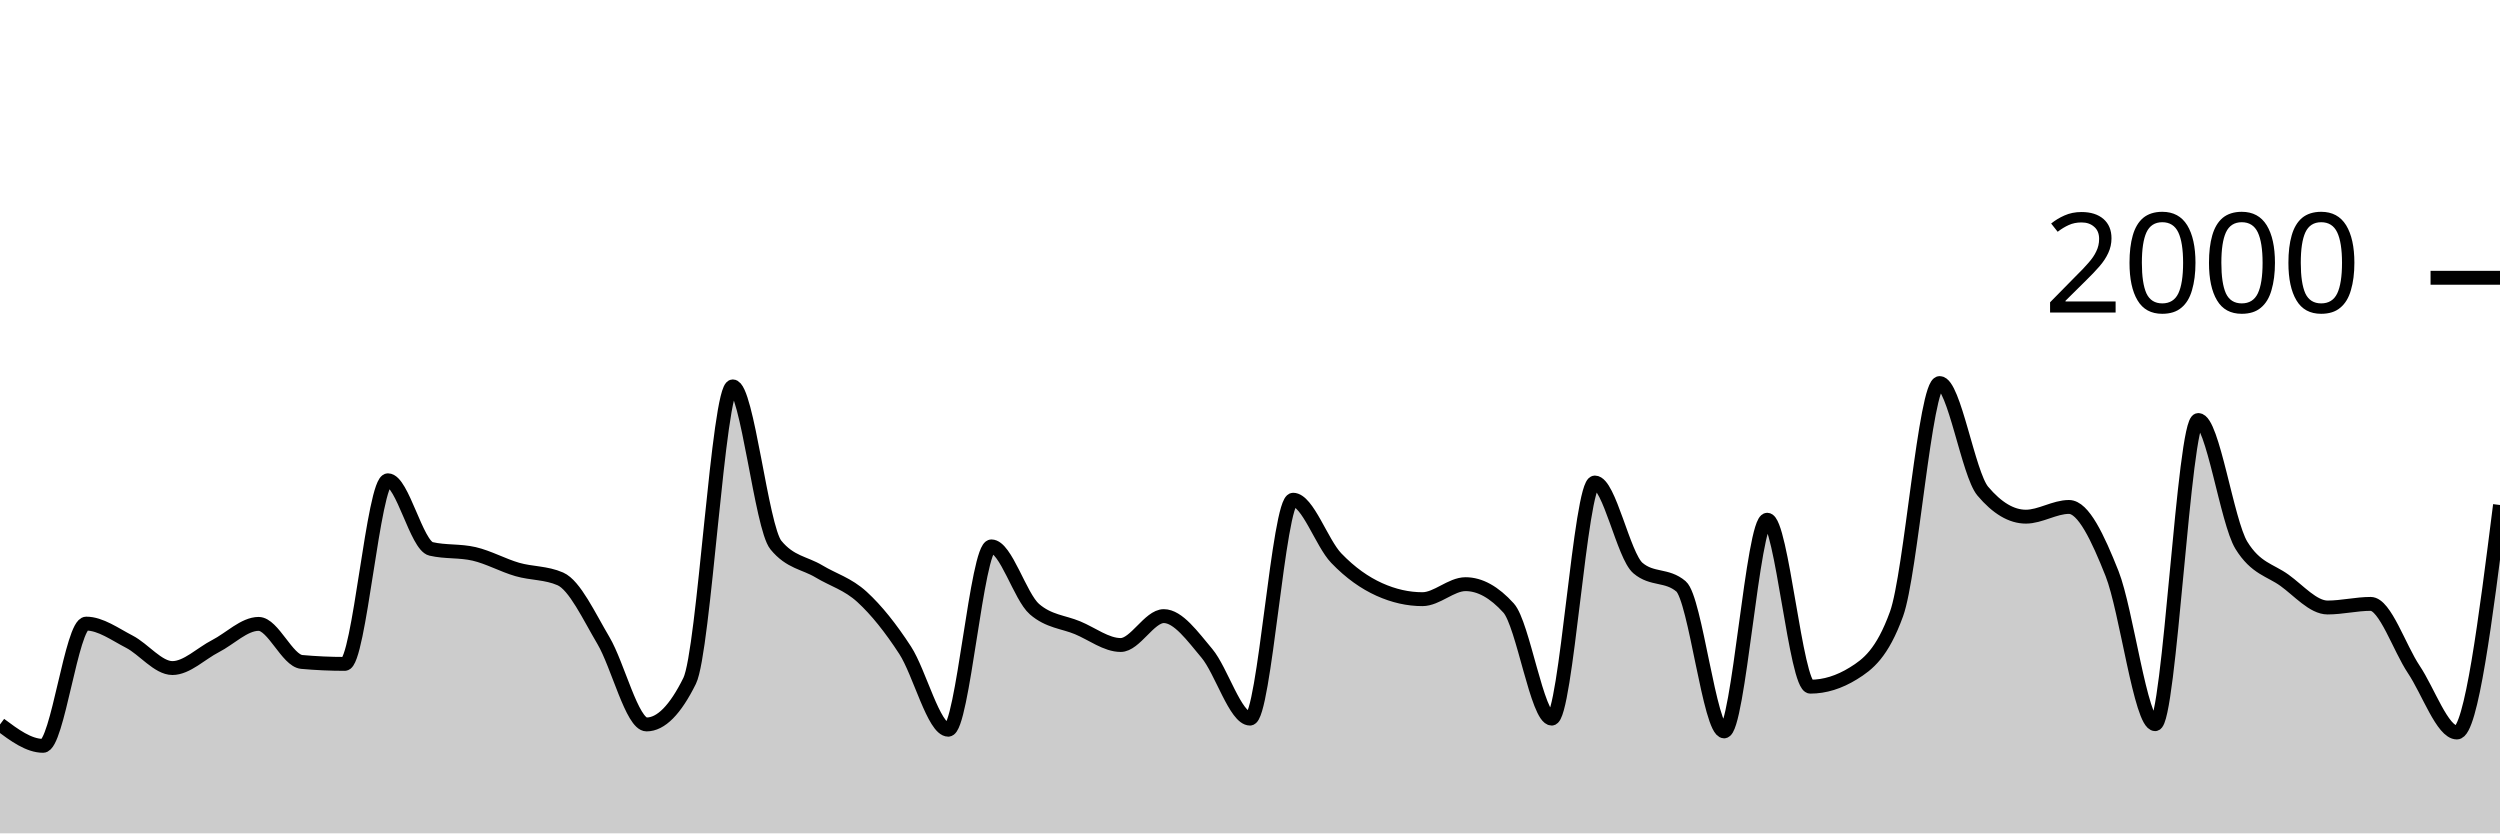
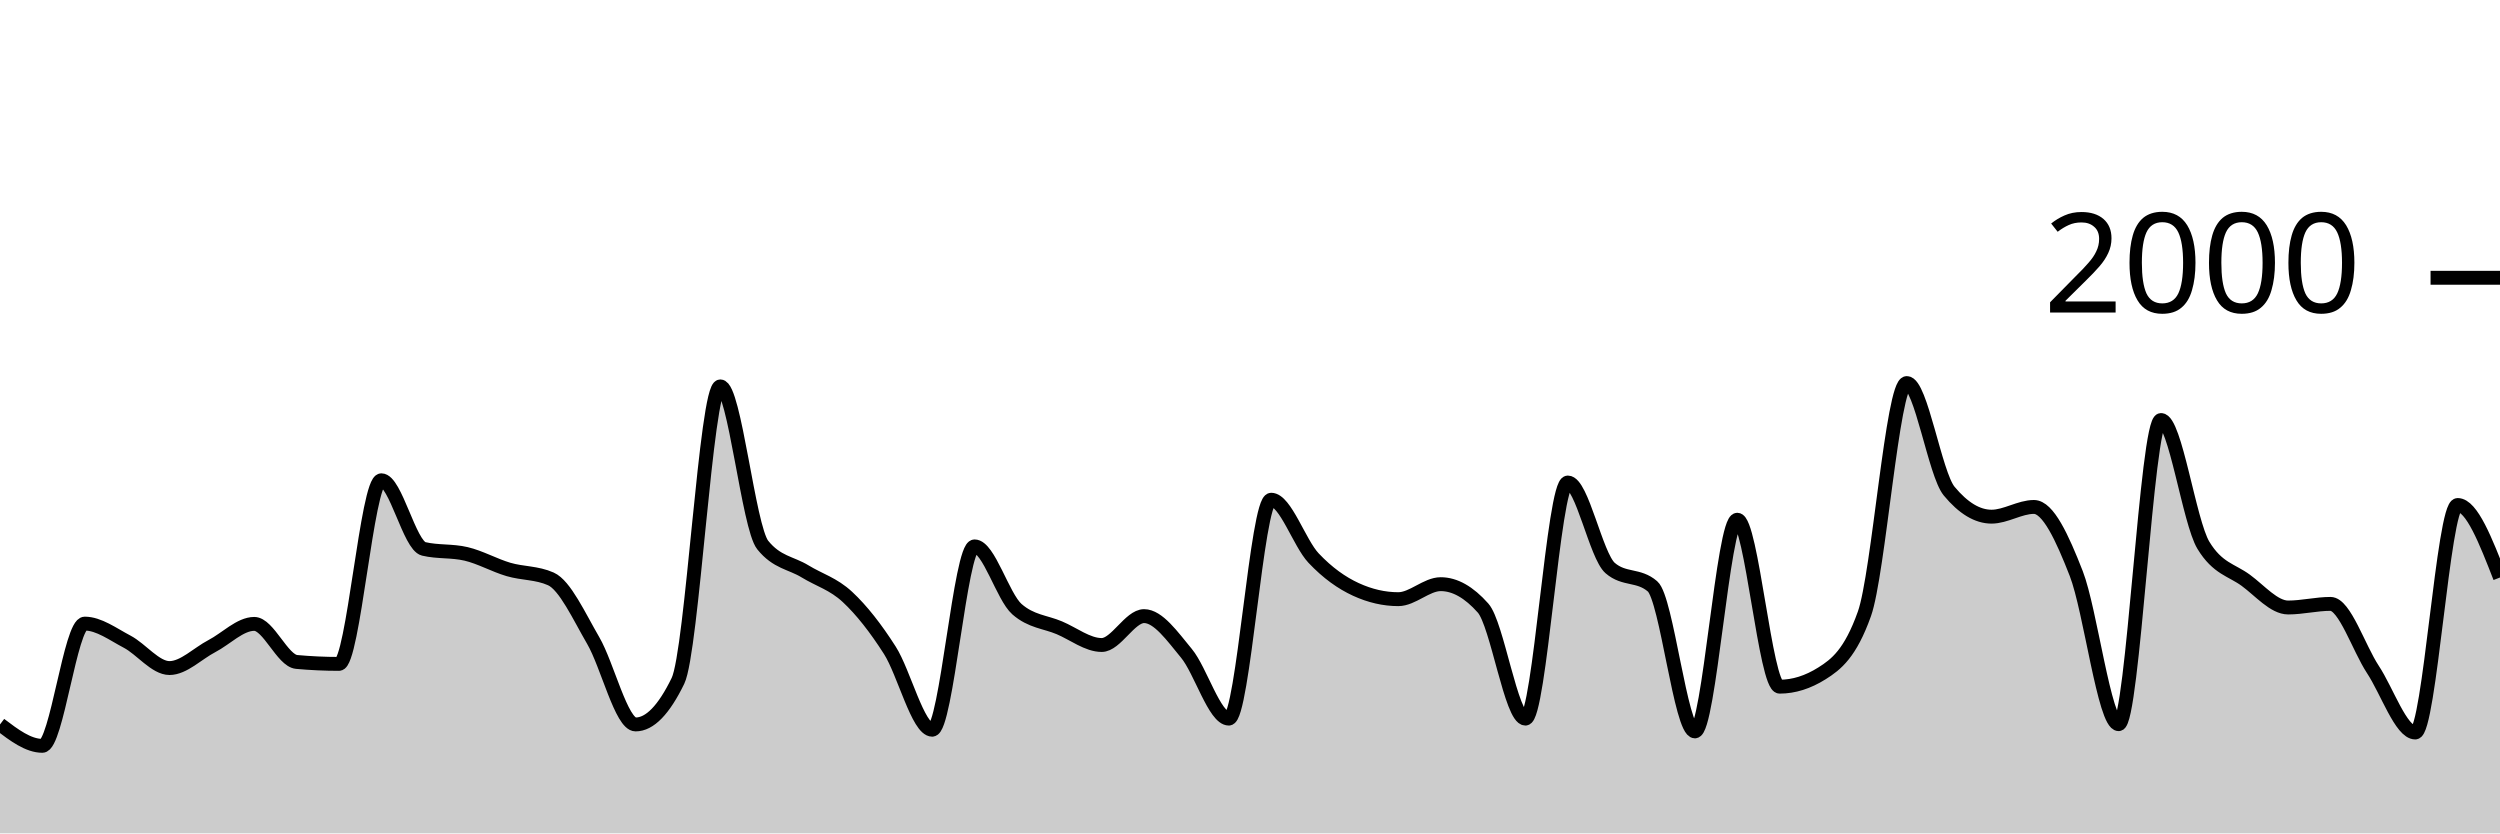
<svg xmlns="http://www.w3.org/2000/svg" viewBox="0 0 180 60">
  <g transform="translate(0,20)">
-     <path class="area" fill="rgba(0, 0, 0, 0.2)" d="M0,32.16C1.034,32.93,2.069,33.7,3.103,33.7C4.138,33.7,5.172,24.9,6.207,24.9C7.241,24.9,8.276,25.667,9.31,26.2C10.345,26.733,11.379,28.1,12.414,28.1C13.448,28.1,14.483,27.05,15.517,26.52C16.552,25.99,17.586,24.92,18.621,24.92C19.655,24.92,20.69,27.567,21.724,27.66C22.759,27.753,23.793,27.8,24.828,27.8C25.862,27.8,26.897,14.58,27.931,14.58C28.966,14.58,30,19.28,31.034,19.52C32.069,19.76,33.103,19.64,34.138,19.88C35.172,20.12,36.207,20.7,37.241,21C38.276,21.3,39.31,21.227,40.345,21.68C41.379,22.133,42.414,24.373,43.448,26.12C44.483,27.867,45.517,32.16,46.552,32.16C47.586,32.16,48.621,31.113,49.655,29.02C50.69,26.927,51.724,7.82,52.759,7.82C53.793,7.82,54.828,17.973,55.862,19.24C56.897,20.507,57.931,20.517,58.966,21.14C60,21.763,61.034,22.033,62.069,22.98C63.103,23.927,64.138,25.227,65.172,26.82C66.207,28.413,67.241,32.54,68.276,32.54C69.31,32.54,70.345,19.34,71.379,19.34C72.414,19.34,73.448,22.967,74.483,23.86C75.517,24.753,76.552,24.77,77.586,25.2C78.621,25.63,79.655,26.44,80.69,26.44C81.724,26.44,82.759,24.36,83.793,24.36C84.828,24.36,85.862,25.81,86.897,27.04C87.931,28.27,88.966,31.74,90,31.74C91.034,31.74,92.069,15.98,93.103,15.98C94.138,15.98,95.172,19.103,96.207,20.18C97.241,21.257,98.276,21.973,99.31,22.44C100.345,22.907,101.379,23.14,102.414,23.14C103.448,23.14,104.483,22.06,105.517,22.06C106.552,22.06,107.586,22.633,108.621,23.78C109.655,24.927,110.69,31.74,111.724,31.74C112.759,31.74,113.793,14.74,114.828,14.74C115.862,14.74,116.897,20.02,117.931,20.9C118.966,21.78,120,21.34,121.034,22.22C122.069,23.1,123.103,32.66,124.138,32.66C125.172,32.66,126.207,17.42,127.241,17.42C128.276,17.42,129.31,29.44,130.345,29.44C131.379,29.44,132.414,29.12,133.448,28.48C134.483,27.84,135.517,27.053,136.552,24.2C137.586,21.347,138.621,7.58,139.655,7.58C140.69,7.58,141.724,14.133,142.759,15.36C143.793,16.587,144.828,17.2,145.862,17.2C146.897,17.2,147.931,16.5,148.966,16.5C150,16.5,151.034,18.693,152.069,21.3C153.103,23.907,154.138,32.14,155.172,32.14C156.207,32.14,157.241,10.24,158.276,10.24C159.31,10.24,160.345,17.58,161.379,19.26C162.414,20.94,163.448,21.033,164.483,21.78C165.517,22.527,166.552,23.74,167.586,23.74C168.621,23.74,169.655,23.48,170.69,23.48C171.724,23.48,172.759,26.657,173.793,28.2C174.828,29.743,175.862,32.74,176.897,32.74C177.931,32.74,178.966,24.55,180,16.36L180,40C178.966,40,177.931,40,176.897,40C175.862,40,174.828,40,173.793,40C172.759,40,171.724,40,170.69,40C169.655,40,168.621,40,167.586,40C166.552,40,165.517,40,164.483,40C163.448,40,162.414,40,161.379,40C160.345,40,159.31,40,158.276,40C157.241,40,156.207,40,155.172,40C154.138,40,153.103,40,152.069,40C151.034,40,150,40,148.966,40C147.931,40,146.897,40,145.862,40C144.828,40,143.793,40,142.759,40C141.724,40,140.69,40,139.655,40C138.621,40,137.586,40,136.552,40C135.517,40,134.483,40,133.448,40C132.414,40,131.379,40,130.345,40C129.31,40,128.276,40,127.241,40C126.207,40,125.172,40,124.138,40C123.103,40,122.069,40,121.034,40C120,40,118.966,40,117.931,40C116.897,40,115.862,40,114.828,40C113.793,40,112.759,40,111.724,40C110.69,40,109.655,40,108.621,40C107.586,40,106.552,40,105.517,40C104.483,40,103.448,40,102.414,40C101.379,40,100.345,40,99.31,40C98.276,40,97.241,40,96.207,40C95.172,40,94.138,40,93.103,40C92.069,40,91.034,40,90,40C88.966,40,87.931,40,86.897,40C85.862,40,84.828,40,83.793,40C82.759,40,81.724,40,80.69,40C79.655,40,78.621,40,77.586,40C76.552,40,75.517,40,74.483,40C73.448,40,72.414,40,71.379,40C70.345,40,69.31,40,68.276,40C67.241,40,66.207,40,65.172,40C64.138,40,63.103,40,62.069,40C61.034,40,60,40,58.966,40C57.931,40,56.897,40,55.862,40C54.828,40,53.793,40,52.759,40C51.724,40,50.69,40,49.655,40C48.621,40,47.586,40,46.552,40C45.517,40,44.483,40,43.448,40C42.414,40,41.379,40,40.345,40C39.31,40,38.276,40,37.241,40C36.207,40,35.172,40,34.138,40C33.103,40,32.069,40,31.034,40C30,40,28.966,40,27.931,40C26.897,40,25.862,40,24.828,40C23.793,40,22.759,40,21.724,40C20.69,40,19.655,40,18.621,40C17.586,40,16.552,40,15.517,40C14.483,40,13.448,40,12.414,40C11.379,40,10.345,40,9.31,40C8.276,40,7.241,40,6.207,40C5.172,40,4.138,40,3.103,40C2.069,40,1.034,40,0,40Z" />
-     <path class="line" stroke="black" fill="none" d="M0,32.16C1.034,32.93,2.069,33.7,3.103,33.7C4.138,33.7,5.172,24.9,6.207,24.9C7.241,24.9,8.276,25.667,9.31,26.2C10.345,26.733,11.379,28.1,12.414,28.1C13.448,28.1,14.483,27.05,15.517,26.52C16.552,25.99,17.586,24.92,18.621,24.92C19.655,24.92,20.69,27.567,21.724,27.66C22.759,27.753,23.793,27.8,24.828,27.8C25.862,27.8,26.897,14.58,27.931,14.58C28.966,14.58,30,19.28,31.034,19.52C32.069,19.76,33.103,19.64,34.138,19.88C35.172,20.12,36.207,20.7,37.241,21C38.276,21.3,39.31,21.227,40.345,21.68C41.379,22.133,42.414,24.373,43.448,26.12C44.483,27.867,45.517,32.16,46.552,32.16C47.586,32.16,48.621,31.113,49.655,29.02C50.69,26.927,51.724,7.82,52.759,7.82C53.793,7.82,54.828,17.973,55.862,19.24C56.897,20.507,57.931,20.517,58.966,21.14C60,21.763,61.034,22.033,62.069,22.98C63.103,23.927,64.138,25.227,65.172,26.82C66.207,28.413,67.241,32.54,68.276,32.54C69.31,32.54,70.345,19.34,71.379,19.34C72.414,19.34,73.448,22.967,74.483,23.86C75.517,24.753,76.552,24.77,77.586,25.2C78.621,25.63,79.655,26.44,80.69,26.44C81.724,26.44,82.759,24.36,83.793,24.36C84.828,24.36,85.862,25.81,86.897,27.04C87.931,28.27,88.966,31.74,90,31.74C91.034,31.74,92.069,15.98,93.103,15.98C94.138,15.98,95.172,19.103,96.207,20.18C97.241,21.257,98.276,21.973,99.31,22.44C100.345,22.907,101.379,23.14,102.414,23.14C103.448,23.14,104.483,22.06,105.517,22.06C106.552,22.06,107.586,22.633,108.621,23.78C109.655,24.927,110.69,31.74,111.724,31.74C112.759,31.74,113.793,14.74,114.828,14.74C115.862,14.74,116.897,20.02,117.931,20.9C118.966,21.78,120,21.34,121.034,22.22C122.069,23.1,123.103,32.66,124.138,32.66C125.172,32.66,126.207,17.42,127.241,17.42C128.276,17.42,129.31,29.44,130.345,29.44C131.379,29.44,132.414,29.12,133.448,28.48C134.483,27.84,135.517,27.053,136.552,24.2C137.586,21.347,138.621,7.58,139.655,7.58C140.69,7.58,141.724,14.133,142.759,15.36C143.793,16.587,144.828,17.2,145.862,17.2C146.897,17.2,147.931,16.5,148.966,16.5C150,16.5,151.034,18.693,152.069,21.3C153.103,23.907,154.138,32.14,155.172,32.14C156.207,32.14,157.241,10.24,158.276,10.24C159.31,10.24,160.345,17.58,161.379,19.26C162.414,20.94,163.448,21.033,164.483,21.78C165.517,22.527,166.552,23.74,167.586,23.74C168.621,23.74,169.655,23.48,170.69,23.48C171.724,23.48,172.759,26.657,173.793,28.2C174.828,29.743,175.862,32.74,176.897,32.74C177.931,32.74,178.966,24.55,180,16.36" />
+     <path class="area" fill="rgba(0, 0, 0, 0.2)" d="M0,32.16C1.017,32.93,2.034,33.7,3.051,33.7C4.068,33.7,5.085,24.9,6.102,24.9C7.119,24.9,8.136,25.667,9.153,26.2C10.169,26.733,11.186,28.1,12.203,28.1C13.22,28.1,14.237,27.05,15.254,26.52C16.271,25.99,17.288,24.92,18.305,24.92C19.322,24.92,20.339,27.567,21.356,27.66C22.373,27.753,23.39,27.8,24.407,27.8C25.424,27.8,26.441,14.58,27.458,14.58C28.475,14.58,29.492,19.28,30.508,19.52C31.525,19.76,32.542,19.64,33.559,19.88C34.576,20.12,35.593,20.7,36.61,21C37.627,21.3,38.644,21.227,39.661,21.68C40.678,22.133,41.695,24.373,42.712,26.12C43.729,27.867,44.746,32.16,45.763,32.16C46.78,32.16,47.797,31.113,48.814,29.02C49.831,26.927,50.847,7.82,51.864,7.82C52.881,7.82,53.898,17.973,54.915,19.24C55.932,20.507,56.949,20.517,57.966,21.14C58.983,21.763,60,22.033,61.017,22.98C62.034,23.927,63.051,25.227,64.068,26.82C65.085,28.413,66.102,32.54,67.119,32.54C68.136,32.54,69.153,19.34,70.169,19.34C71.186,19.34,72.203,22.967,73.22,23.86C74.237,24.753,75.254,24.77,76.271,25.2C77.288,25.63,78.305,26.44,79.322,26.44C80.339,26.44,81.356,24.36,82.373,24.36C83.39,24.36,84.407,25.81,85.424,27.04C86.441,28.27,87.458,31.74,88.475,31.74C89.492,31.74,90.508,15.98,91.525,15.98C92.542,15.98,93.559,19.103,94.576,20.18C95.593,21.257,96.61,21.973,97.627,22.44C98.644,22.907,99.661,23.14,100.678,23.14C101.695,23.14,102.712,22.06,103.729,22.06C104.746,22.06,105.763,22.633,106.78,23.78C107.797,24.927,108.814,31.74,109.831,31.74C110.847,31.74,111.864,14.74,112.881,14.74C113.898,14.74,114.915,20.02,115.932,20.9C116.949,21.78,117.966,21.34,118.983,22.22C120,23.1,121.017,32.66,122.034,32.66C123.051,32.66,124.068,17.42,125.085,17.42C126.102,17.42,127.119,29.44,128.136,29.44C129.153,29.44,130.169,29.12,131.186,28.48C132.203,27.84,133.22,27.053,134.237,24.2C135.254,21.347,136.271,7.58,137.288,7.58C138.305,7.58,139.322,14.133,140.339,15.36C141.356,16.587,142.373,17.2,143.39,17.2C144.407,17.2,145.424,16.5,146.441,16.5C147.458,16.5,148.475,18.693,149.492,21.3C150.508,23.907,151.525,32.14,152.542,32.14C153.559,32.14,154.576,10.24,155.593,10.24C156.61,10.24,157.627,17.58,158.644,19.26C159.661,20.94,160.678,21.033,161.695,21.78C162.712,22.527,163.729,23.74,164.746,23.74C165.763,23.74,166.78,23.48,167.797,23.48C168.814,23.48,169.831,26.657,170.847,28.2C171.864,29.743,172.881,32.74,173.898,32.74C174.915,32.74,175.932,16.36,176.949,16.36C177.966,16.36,178.983,18.97,180,21.58L180,40C178.983,40,177.966,40,176.949,40C175.932,40,174.915,40,173.898,40C172.881,40,171.864,40,170.847,40C169.831,40,168.814,40,167.797,40C166.78,40,165.763,40,164.746,40C163.729,40,162.712,40,161.695,40C160.678,40,159.661,40,158.644,40C157.627,40,156.61,40,155.593,40C154.576,40,153.559,40,152.542,40C151.525,40,150.508,40,149.492,40C148.475,40,147.458,40,146.441,40C145.424,40,144.407,40,143.39,40C142.373,40,141.356,40,140.339,40C139.322,40,138.305,40,137.288,40C136.271,40,135.254,40,134.237,40C133.22,40,132.203,40,131.186,40C130.169,40,129.153,40,128.136,40C127.119,40,126.102,40,125.085,40C124.068,40,123.051,40,122.034,40C121.017,40,120,40,118.983,40C117.966,40,116.949,40,115.932,40C114.915,40,113.898,40,112.881,40C111.864,40,110.847,40,109.831,40C108.814,40,107.797,40,106.78,40C105.763,40,104.746,40,103.729,40C102.712,40,101.695,40,100.678,40C99.661,40,98.644,40,97.627,40C96.61,40,95.593,40,94.576,40C93.559,40,92.542,40,91.525,40C90.508,40,89.492,40,88.475,40C87.458,40,86.441,40,85.424,40C84.407,40,83.39,40,82.373,40C81.356,40,80.339,40,79.322,40C78.305,40,77.288,40,76.271,40C75.254,40,74.237,40,73.22,40C72.203,40,71.186,40,70.169,40C69.153,40,68.136,40,67.119,40C66.102,40,65.085,40,64.068,40C63.051,40,62.034,40,61.017,40C60,40,58.983,40,57.966,40C56.949,40,55.932,40,54.915,40C53.898,40,52.881,40,51.864,40C50.847,40,49.831,40,48.814,40C47.797,40,46.78,40,45.763,40C44.746,40,43.729,40,42.712,40C41.695,40,40.678,40,39.661,40C38.644,40,37.627,40,36.61,40C35.593,40,34.576,40,33.559,40C32.542,40,31.525,40,30.508,40C29.492,40,28.475,40,27.458,40C26.441,40,25.424,40,24.407,40C23.39,40,22.373,40,21.356,40C20.339,40,19.322,40,18.305,40C17.288,40,16.271,40,15.254,40C14.237,40,13.22,40,12.203,40C11.186,40,10.169,40,9.153,40C8.136,40,7.119,40,6.102,40C5.085,40,4.068,40,3.051,40C2.034,40,1.017,40,0,40Z" />
+     <path class="line" stroke="black" fill="none" d="M0,32.16C1.017,32.93,2.034,33.7,3.051,33.7C4.068,33.7,5.085,24.9,6.102,24.9C7.119,24.9,8.136,25.667,9.153,26.2C10.169,26.733,11.186,28.1,12.203,28.1C13.22,28.1,14.237,27.05,15.254,26.52C16.271,25.99,17.288,24.92,18.305,24.92C19.322,24.92,20.339,27.567,21.356,27.66C22.373,27.753,23.39,27.8,24.407,27.8C25.424,27.8,26.441,14.58,27.458,14.58C28.475,14.58,29.492,19.28,30.508,19.52C31.525,19.76,32.542,19.64,33.559,19.88C34.576,20.12,35.593,20.7,36.61,21C37.627,21.3,38.644,21.227,39.661,21.68C40.678,22.133,41.695,24.373,42.712,26.12C43.729,27.867,44.746,32.16,45.763,32.16C46.78,32.16,47.797,31.113,48.814,29.02C49.831,26.927,50.847,7.82,51.864,7.82C52.881,7.82,53.898,17.973,54.915,19.24C55.932,20.507,56.949,20.517,57.966,21.14C58.983,21.763,60,22.033,61.017,22.98C62.034,23.927,63.051,25.227,64.068,26.82C65.085,28.413,66.102,32.54,67.119,32.54C68.136,32.54,69.153,19.34,70.169,19.34C71.186,19.34,72.203,22.967,73.22,23.86C74.237,24.753,75.254,24.77,76.271,25.2C77.288,25.63,78.305,26.44,79.322,26.44C80.339,26.44,81.356,24.36,82.373,24.36C83.39,24.36,84.407,25.81,85.424,27.04C86.441,28.27,87.458,31.74,88.475,31.74C89.492,31.74,90.508,15.98,91.525,15.98C92.542,15.98,93.559,19.103,94.576,20.18C95.593,21.257,96.61,21.973,97.627,22.44C98.644,22.907,99.661,23.14,100.678,23.14C101.695,23.14,102.712,22.06,103.729,22.06C104.746,22.06,105.763,22.633,106.78,23.78C107.797,24.927,108.814,31.74,109.831,31.74C110.847,31.74,111.864,14.74,112.881,14.74C113.898,14.74,114.915,20.02,115.932,20.9C116.949,21.78,117.966,21.34,118.983,22.22C120,23.1,121.017,32.66,122.034,32.66C123.051,32.66,124.068,17.42,125.085,17.42C126.102,17.42,127.119,29.44,128.136,29.44C129.153,29.44,130.169,29.12,131.186,28.48C132.203,27.84,133.22,27.053,134.237,24.2C135.254,21.347,136.271,7.58,137.288,7.58C138.305,7.58,139.322,14.133,140.339,15.36C141.356,16.587,142.373,17.2,143.39,17.2C144.407,17.2,145.424,16.5,146.441,16.5C147.458,16.5,148.475,18.693,149.492,21.3C150.508,23.907,151.525,32.14,152.542,32.14C153.559,32.14,154.576,10.24,155.593,10.24C156.61,10.24,157.627,17.58,158.644,19.26C159.661,20.94,160.678,21.033,161.695,21.78C162.712,22.527,163.729,23.74,164.746,23.74C165.763,23.74,166.78,23.48,167.797,23.48C168.814,23.48,169.831,26.657,170.847,28.2C171.864,29.743,172.881,32.74,173.898,32.74C174.915,32.74,175.932,16.36,176.949,16.36C177.966,16.36,178.983,18.97,180,21.58" />
    <path class="axis-ceiling" stroke-width="1" stroke="black" fill="none" d="M175,0L180,0" />
    <text class="axis-ceiling-label" font-family="sans-serif" text-anchor="end" font-size="10px" x="170" y="2.5">2000</text>
  </g>
</svg>
